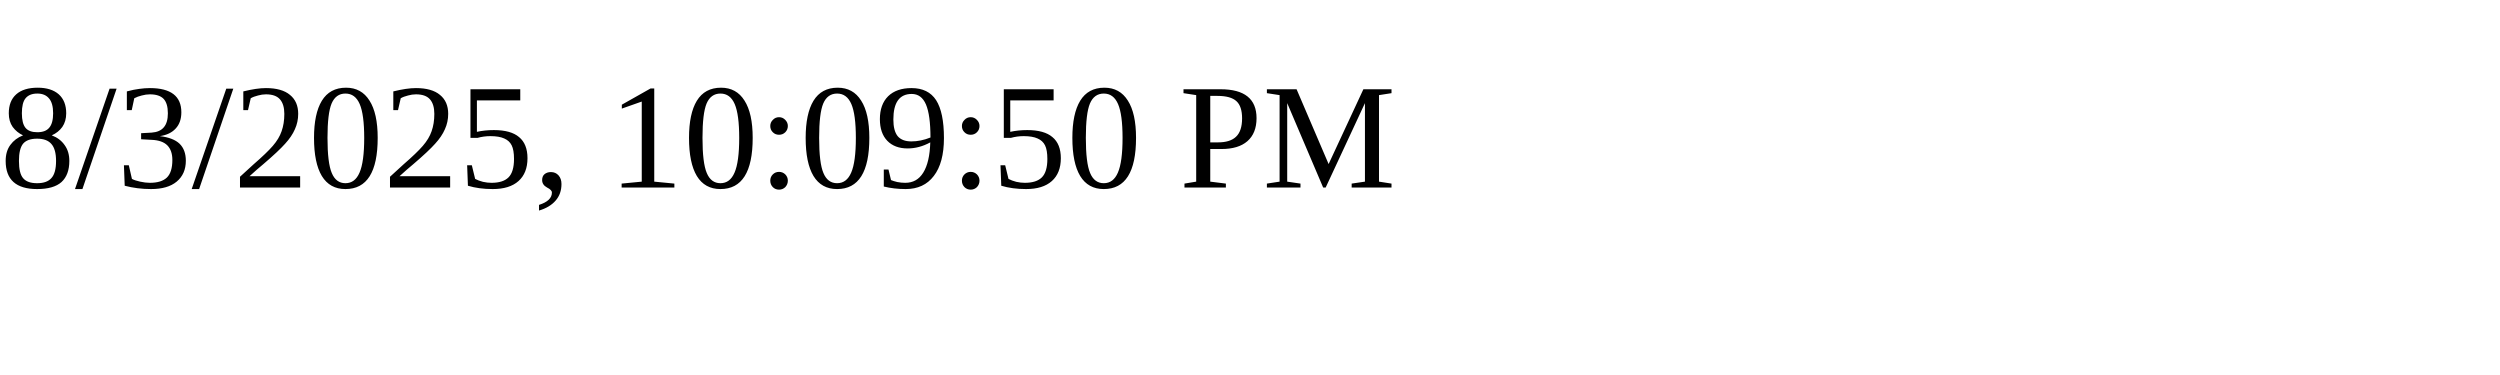
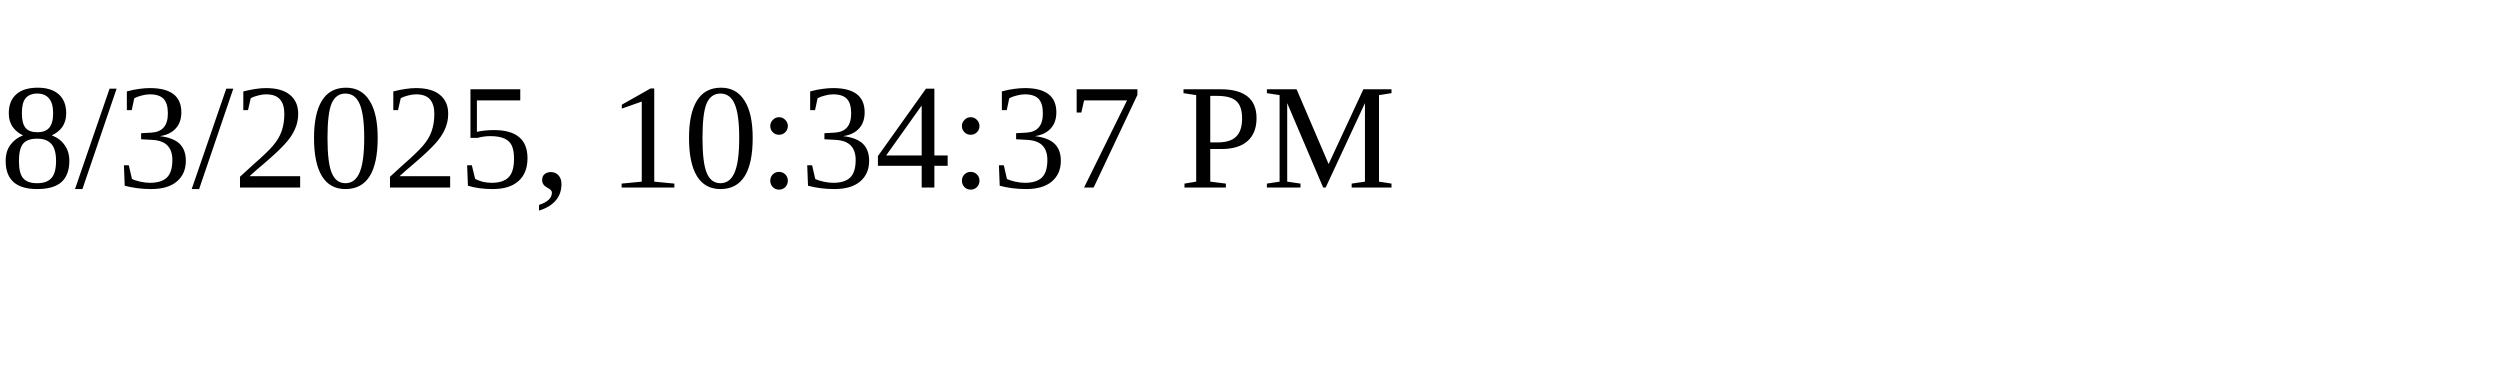
<svg xmlns="http://www.w3.org/2000/svg" height="30" width="200">
-   <text x="0" y="15">8/3/2025, 10:09:50 PM</text>
+   <text x="0" y="15">8/3/2025, 10:34:37 PM</text>
</svg>
